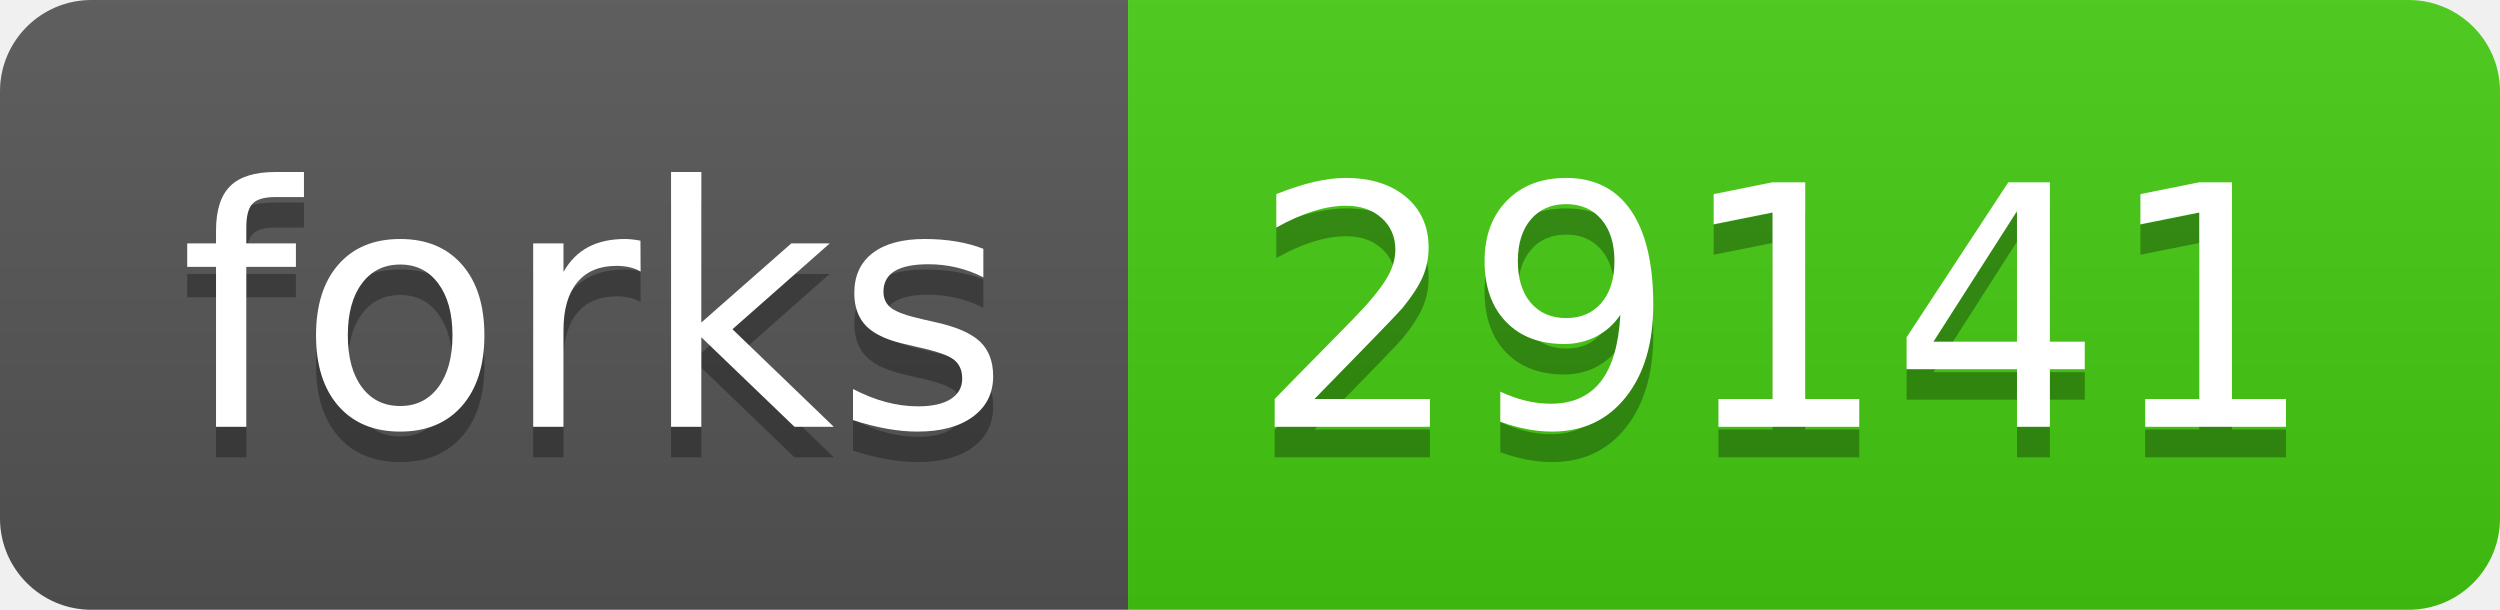
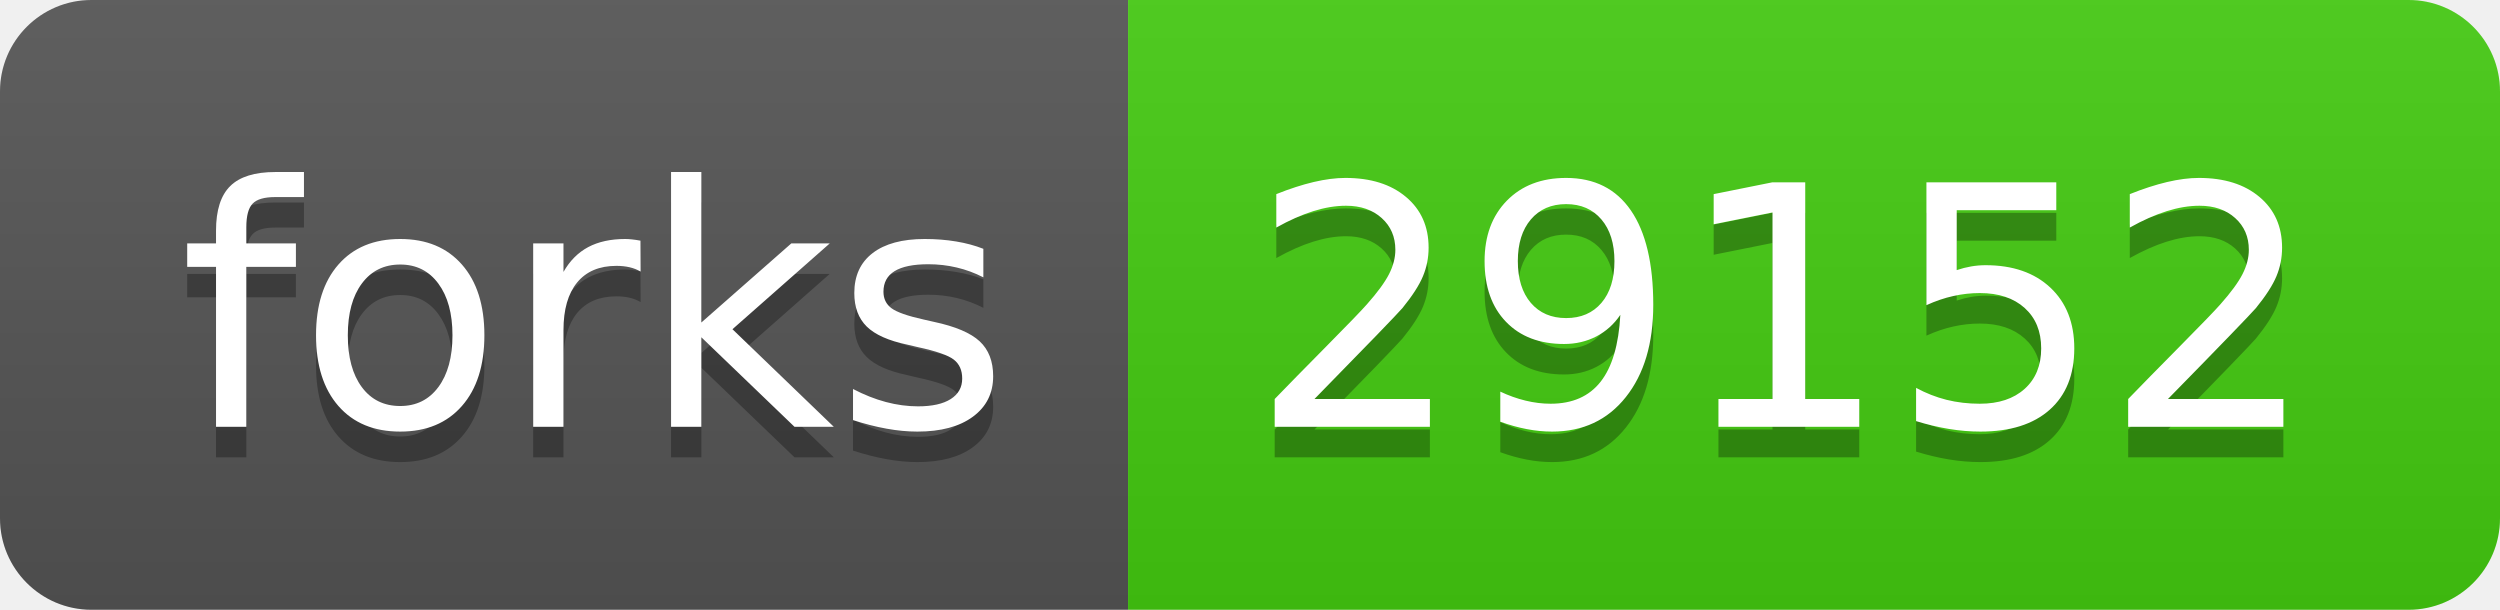
- <svg xmlns="http://www.w3.org/2000/svg" width="82" height="20" role="img" aria-label="forks: 29141">
+ <svg xmlns="http://www.w3.org/2000/svg" width="82" height="20" role="img" aria-label="forks: 29152">
  <linearGradient id="s" x2="0" y2="100%">
    <stop offset="0" stop-color="#bbb" stop-opacity=".1" />
    <stop offset="1" stop-opacity=".1" />
  </linearGradient>
  <clipPath id="r">
    <rect width="82" height="20" rx="3" fill="#fff" />
  </clipPath>
  <g clip-path="url(#r)">
    <rect width="37" height="20" fill="#555" />
    <rect x="37" width="45" height="20" fill="#4c1" />
    <rect width="82" height="20" fill="url(#s)" />
  </g>
  <g fill="#fff" text-anchor="middle" font-family="Verdana,Geneva,DejaVu Sans,sans-serif" text-rendering="geometricPrecision" font-size="110">
    <text aria-hidden="true" x="195" y="150" fill="#010101" fill-opacity=".3" transform="scale(.1)" textLength="270">forks</text>
    <text x="195" y="140" transform="scale(.1)" fill="#fff" textLength="270">forks</text>
-     <text aria-hidden="true" x="585" y="150" fill="#010101" fill-opacity=".3" transform="scale(.1)" textLength="350">29141</text>
-     <text x="585" y="140" transform="scale(.1)" fill="#fff" textLength="350">29141</text>
+     <text aria-hidden="true" x="585" y="150" fill="#010101" fill-opacity=".3" transform="scale(.1)" textLength="350">29152</text>
+     <text x="585" y="140" transform="scale(.1)" fill="#fff" textLength="350">29152</text>
  </g>
</svg>
